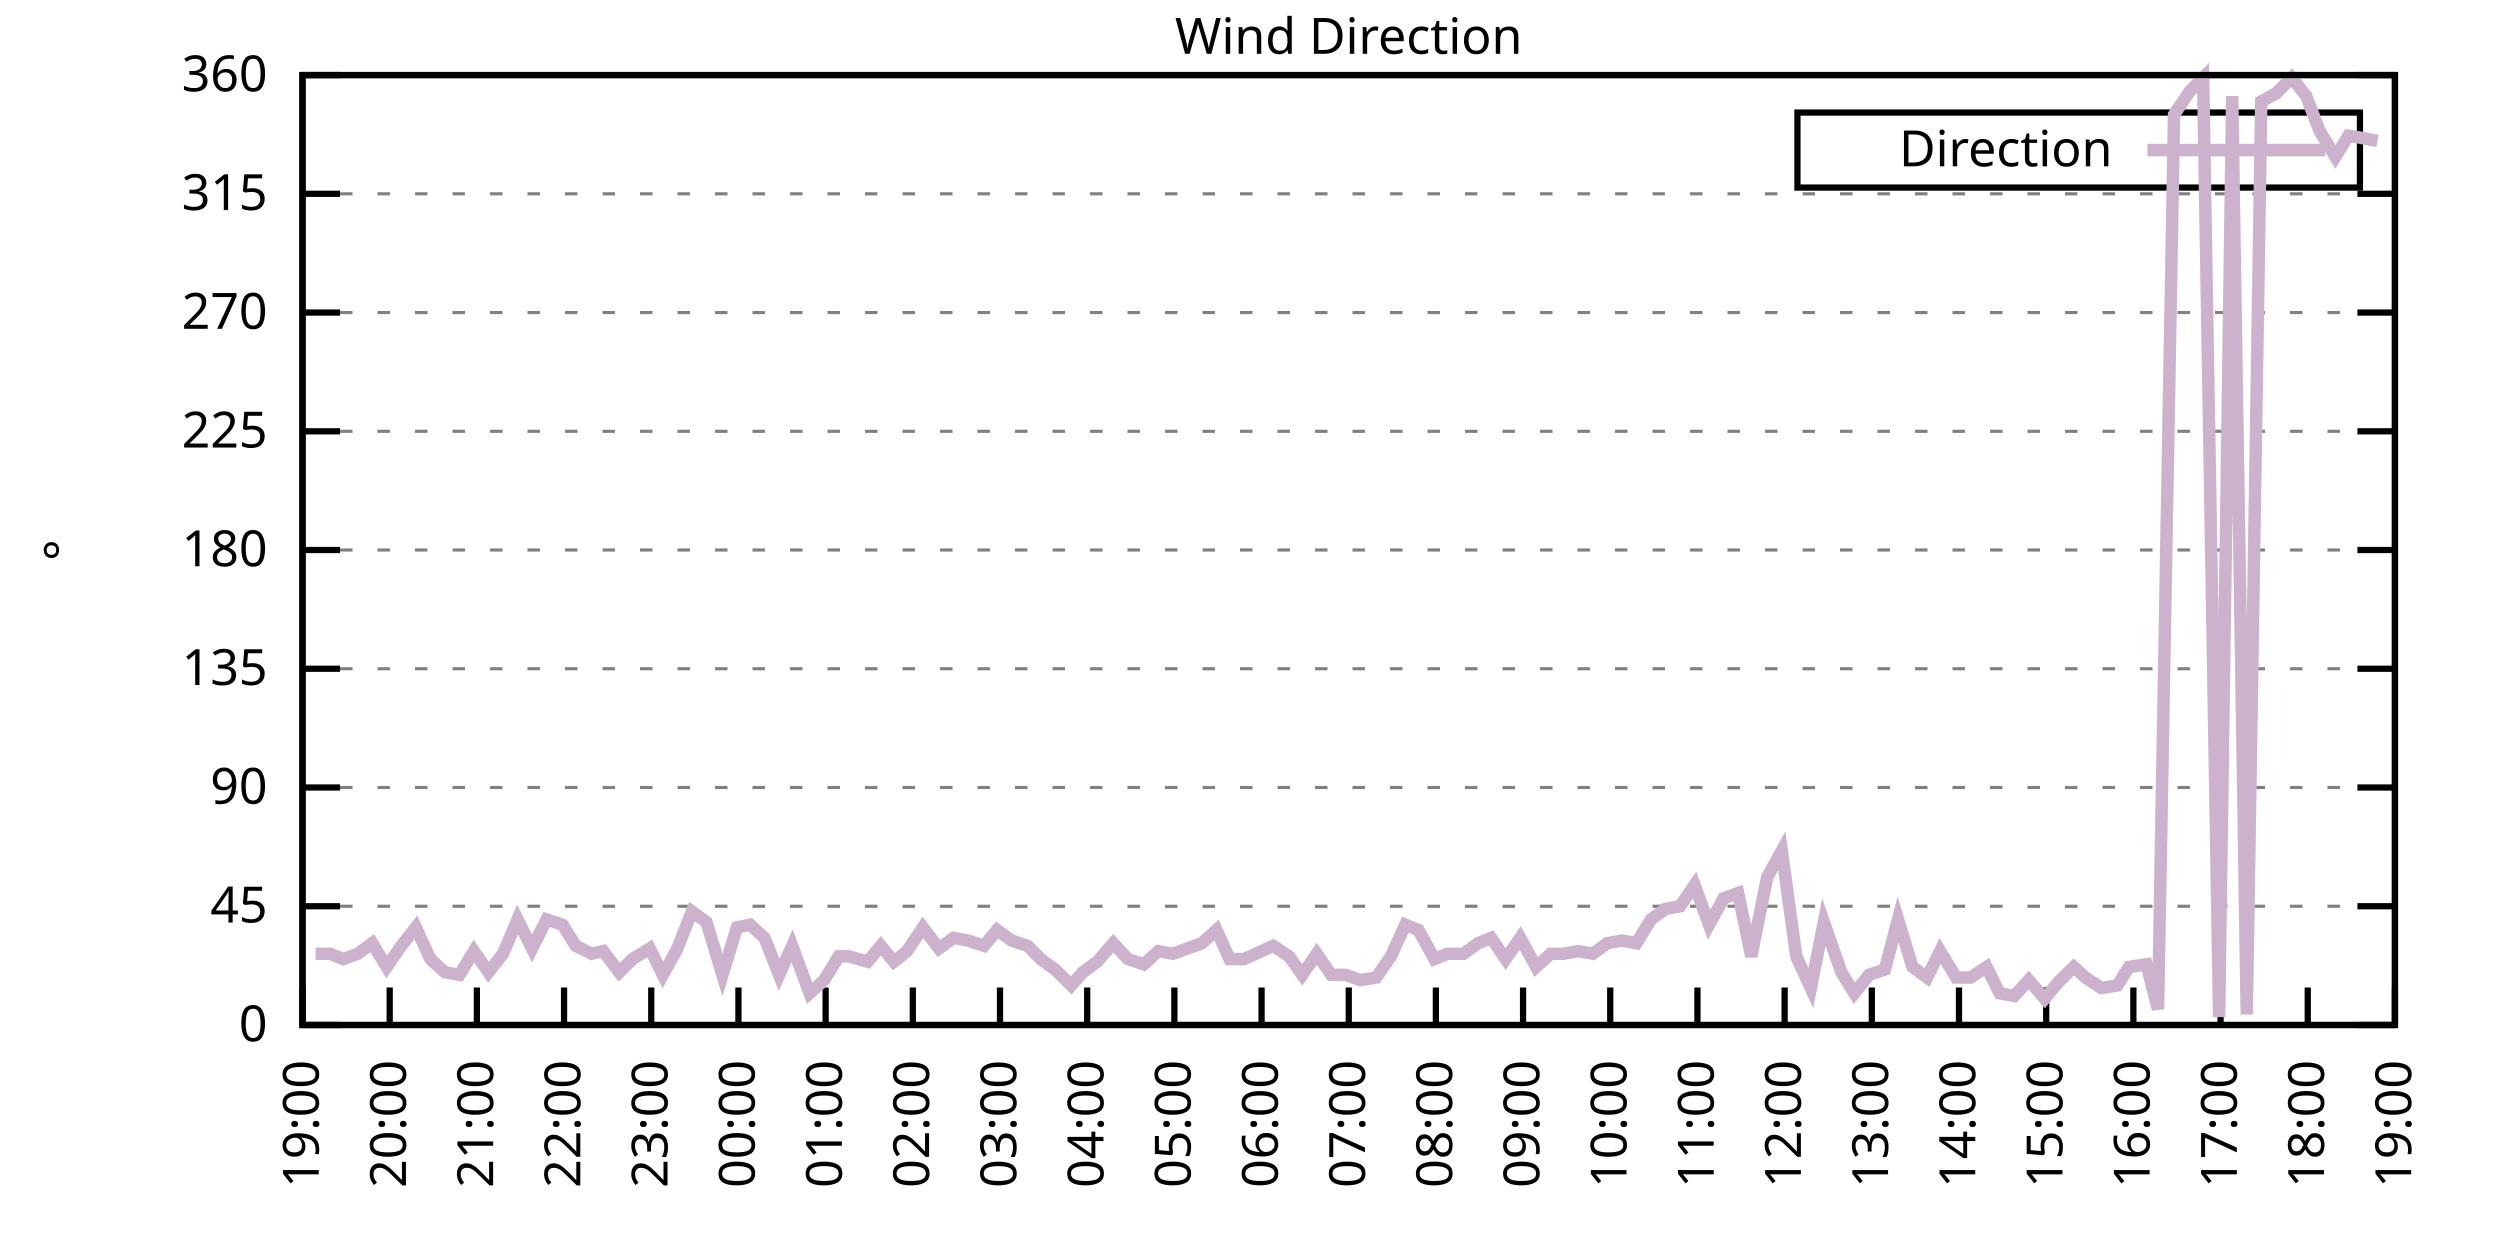
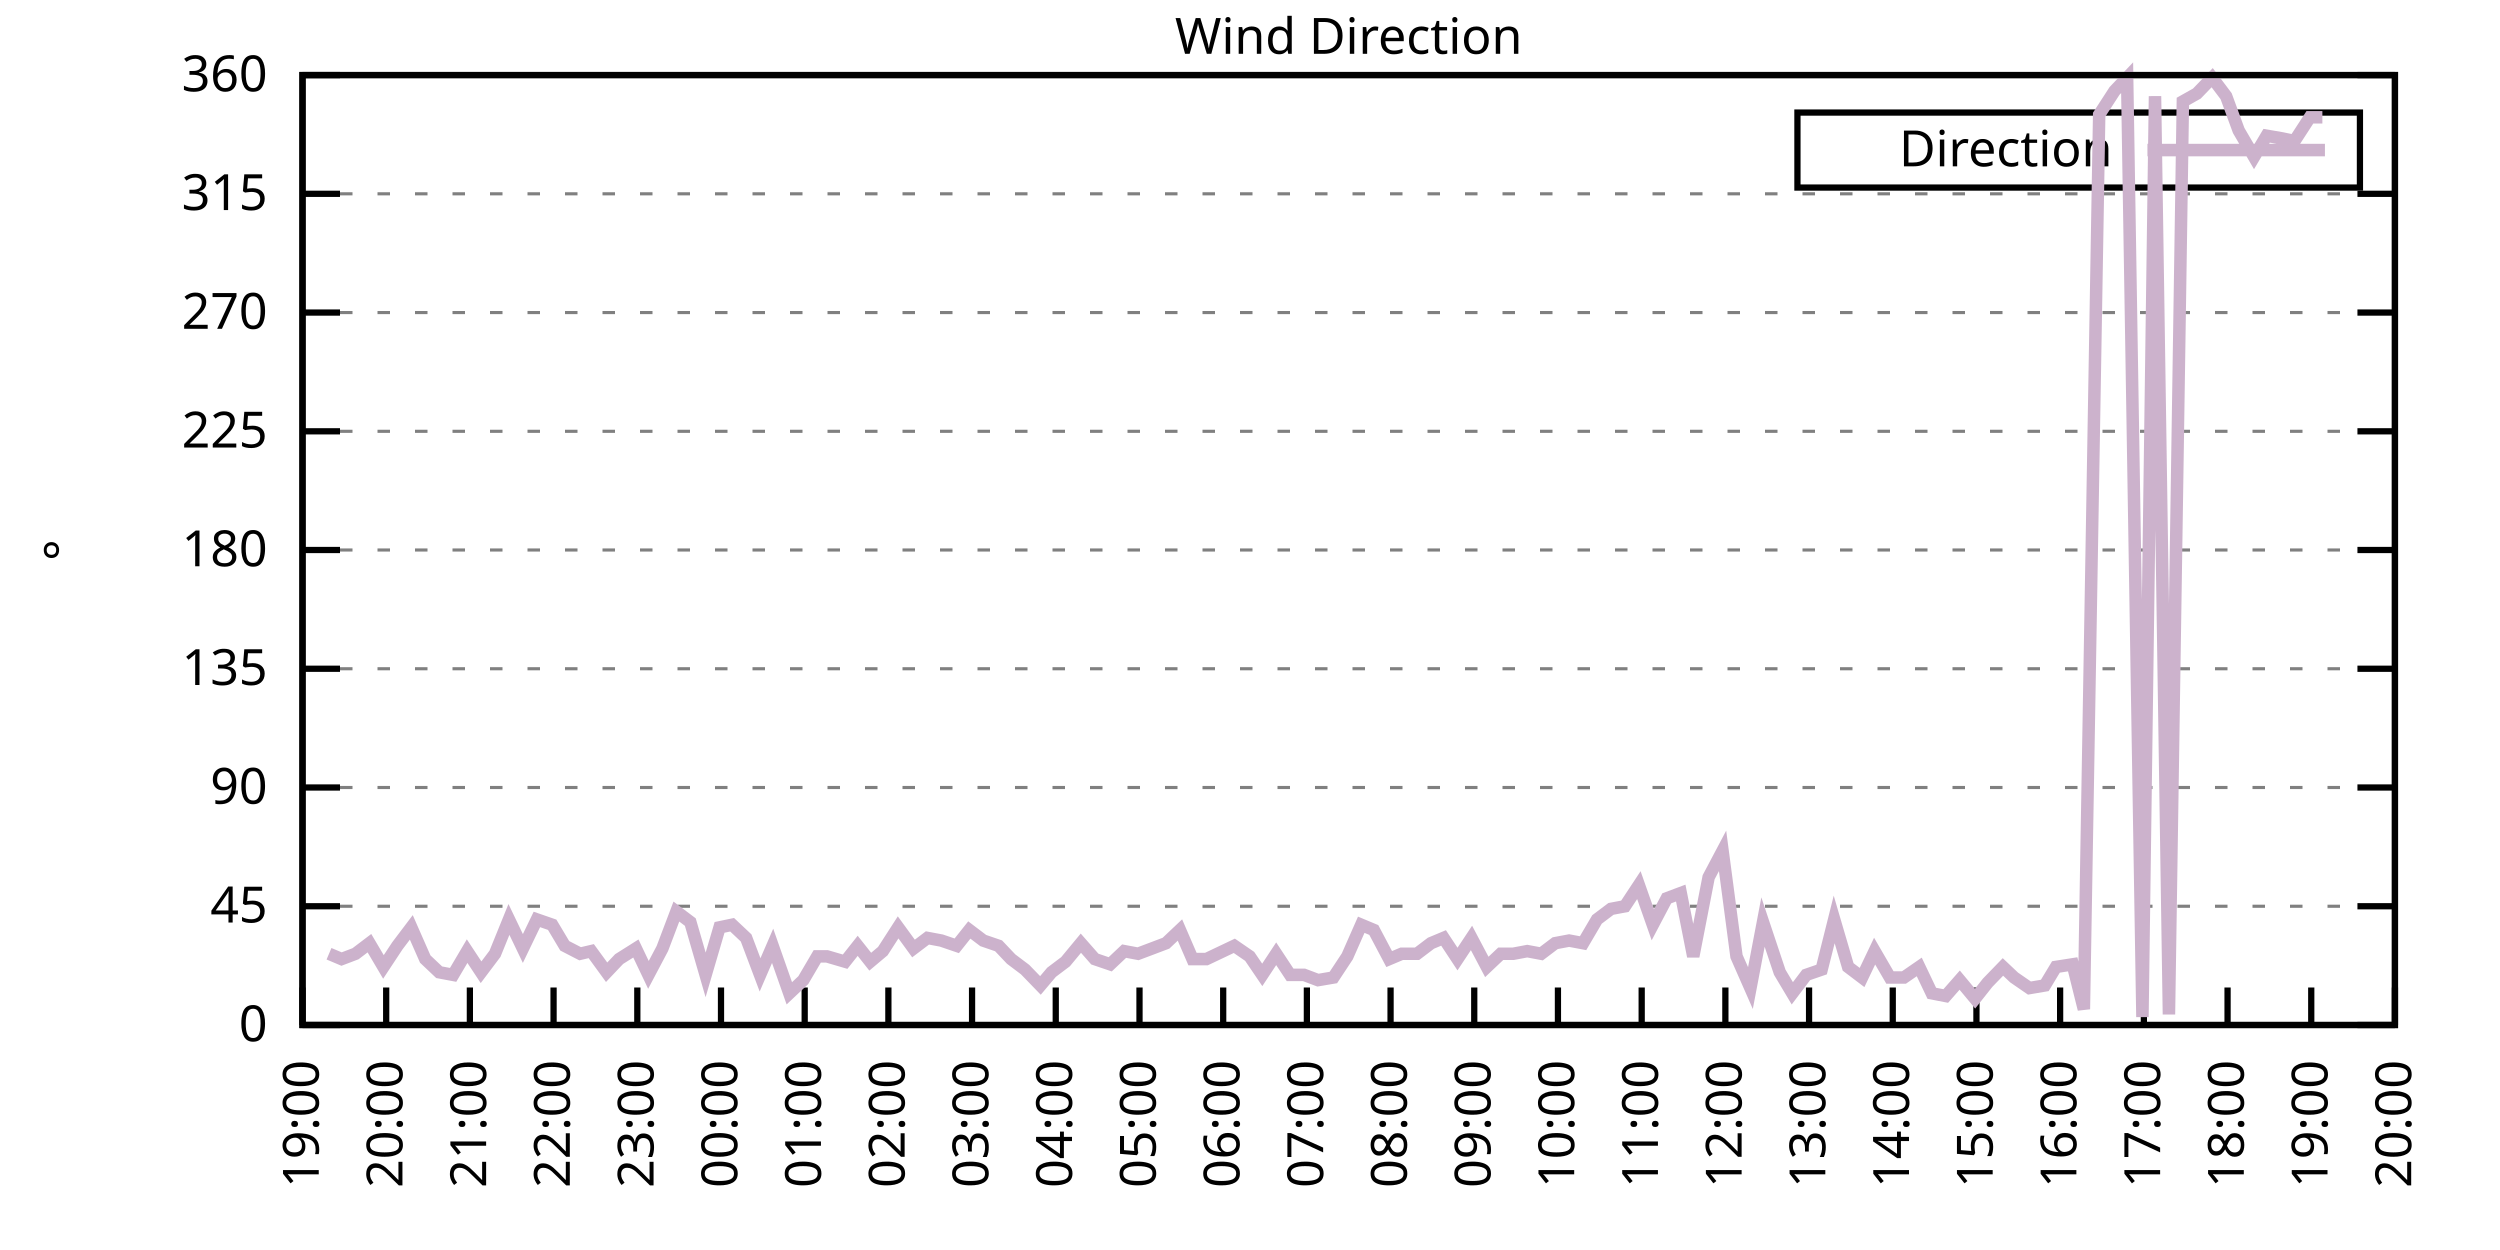
<svg xmlns="http://www.w3.org/2000/svg" xmlns:xlink="http://www.w3.org/1999/xlink" width="400" height="200" viewBox="0 0 400 200">
  <g id="gnuplot_canvas">
    <rect x="0" y="0" width="400" height="200" fill="none" />
    <defs>
      <circle id="gpDot" r="0.5" stroke-width="0.5" stroke="currentColor" />
      <path id="gpPt0" stroke-width="0.333" stroke="currentColor" d="M-1,0 h2 M0,-1 v2" />
      <path id="gpPt1" stroke-width="0.333" stroke="currentColor" d="M-1,-1 L1,1 M1,-1 L-1,1" />
      <path id="gpPt2" stroke-width="0.333" stroke="currentColor" d="M-1,0 L1,0 M0,-1 L0,1 M-1,-1 L1,1 M-1,1 L1,-1" />
      <rect id="gpPt3" stroke-width="0.333" stroke="currentColor" x="-1" y="-1" width="2" height="2" />
      <rect id="gpPt4" stroke-width="0.333" stroke="currentColor" fill="currentColor" x="-1" y="-1" width="2" height="2" />
      <circle id="gpPt5" stroke-width="0.333" stroke="currentColor" cx="0" cy="0" r="1" />
      <use xlink:href="#gpPt5" id="gpPt6" fill="currentColor" stroke="none" />
      <path id="gpPt7" stroke-width="0.333" stroke="currentColor" d="M0,-1.33 L-1.33,0.67 L1.33,0.67 z" />
      <use xlink:href="#gpPt7" id="gpPt8" fill="currentColor" stroke="none" />
      <use xlink:href="#gpPt7" id="gpPt9" stroke="currentColor" transform="rotate(180)" />
      <use xlink:href="#gpPt9" id="gpPt10" fill="currentColor" stroke="none" />
      <use xlink:href="#gpPt3" id="gpPt11" stroke="currentColor" transform="rotate(45)" />
      <use xlink:href="#gpPt11" id="gpPt12" fill="currentColor" stroke="none" />
      <path id="gpPt13" stroke-width="0.333" stroke="currentColor" d="M0,1.330 L1.265,0.411 L0.782,-1.067 L-0.782,-1.076 L-1.265,0.411 z" />
      <use xlink:href="#gpPt13" id="gpPt14" fill="currentColor" stroke="none" />
      <filter id="textbox" filterUnits="objectBoundingBox" x="0" y="0" height="1" width="1">
        <feFlood flood-color="white" flood-opacity="1" result="bgnd" />
        <feComposite in="SourceGraphic" in2="bgnd" operator="atop" />
      </filter>
      <filter id="greybox" filterUnits="objectBoundingBox" x="0" y="0" height="1" width="1">
        <feFlood flood-color="lightgrey" flood-opacity="1" result="grey" />
        <feComposite in="SourceGraphic" in2="grey" operator="atop" />
      </filter>
    </defs>
    <g fill="none" color="white" stroke="currentColor" stroke-width="1.00" stroke-linecap="butt" stroke-linejoin="miter">
</g>
    <g fill="none" color="black" stroke="currentColor" stroke-width="1.00" stroke-linecap="butt" stroke-linejoin="miter">
      <g stroke="none" shape-rendering="crispEdges">
        <polygon fill="rgb(255, 255, 255)" points="48.40,164.00 383.18,164.00 383.18,12.02 48.40,12.02 " />
      </g>
    </g>
    <g fill="none" color="black" stroke="currentColor" stroke-width="1.00" stroke-linecap="butt" stroke-linejoin="miter">
</g>
    <g fill="none" color="black" stroke="black" stroke-width="0.50" stroke-linecap="butt" stroke-linejoin="miter">
</g>
    <g fill="none" color="gray" stroke="currentColor" stroke-width="0.50" stroke-linecap="butt" stroke-linejoin="miter">
      <path stroke="gray" stroke-dasharray="2,4" class="gridline" d="M48.40,164.00 L383.19,164.00  " />
    </g>
    <g fill="none" color="gray" stroke="gray" stroke-width="1.00" stroke-linecap="butt" stroke-linejoin="miter">
</g>
    <g fill="none" color="black" stroke="currentColor" stroke-width="1.00" stroke-linecap="butt" stroke-linejoin="miter">
      <path stroke="black" d="M48.40,164.00 L54.40,164.00 M383.19,164.00 L377.19,164.00  " />
      <g transform="translate(42.80,166.60)" stroke="none" fill="black" font-family="Sans" font-size="8.00" text-anchor="end">
        <text>
          <tspan font-family="Sans"> 0</tspan>
        </text>
      </g>
    </g>
    <g fill="none" color="black" stroke="currentColor" stroke-width="1.00" stroke-linecap="butt" stroke-linejoin="miter">
</g>
    <g fill="none" color="black" stroke="black" stroke-width="0.50" stroke-linecap="butt" stroke-linejoin="miter">
</g>
    <g fill="none" color="gray" stroke="currentColor" stroke-width="0.50" stroke-linecap="butt" stroke-linejoin="miter">
      <path stroke="gray" stroke-dasharray="2,4" class="gridline" d="M48.40,145.00 L383.19,145.00  " />
    </g>
    <g fill="none" color="gray" stroke="gray" stroke-width="1.00" stroke-linecap="butt" stroke-linejoin="miter">
</g>
    <g fill="none" color="black" stroke="currentColor" stroke-width="1.00" stroke-linecap="butt" stroke-linejoin="miter">
      <path stroke="black" d="M48.40,145.00 L54.40,145.00 M383.19,145.00 L377.19,145.00  " />
      <g transform="translate(42.80,147.60)" stroke="none" fill="black" font-family="Sans" font-size="8.00" text-anchor="end">
        <text>
          <tspan font-family="Sans"> 45</tspan>
        </text>
      </g>
    </g>
    <g fill="none" color="black" stroke="currentColor" stroke-width="1.00" stroke-linecap="butt" stroke-linejoin="miter">
</g>
    <g fill="none" color="black" stroke="black" stroke-width="0.50" stroke-linecap="butt" stroke-linejoin="miter">
</g>
    <g fill="none" color="gray" stroke="currentColor" stroke-width="0.50" stroke-linecap="butt" stroke-linejoin="miter">
      <path stroke="gray" stroke-dasharray="2,4" class="gridline" d="M48.40,126.00 L383.19,126.00  " />
    </g>
    <g fill="none" color="gray" stroke="gray" stroke-width="1.00" stroke-linecap="butt" stroke-linejoin="miter">
</g>
    <g fill="none" color="black" stroke="currentColor" stroke-width="1.00" stroke-linecap="butt" stroke-linejoin="miter">
      <path stroke="black" d="M48.40,126.00 L54.40,126.00 M383.19,126.00 L377.19,126.00  " />
      <g transform="translate(42.80,128.60)" stroke="none" fill="black" font-family="Sans" font-size="8.00" text-anchor="end">
        <text>
          <tspan font-family="Sans"> 90</tspan>
        </text>
      </g>
    </g>
    <g fill="none" color="black" stroke="currentColor" stroke-width="1.00" stroke-linecap="butt" stroke-linejoin="miter">
</g>
    <g fill="none" color="black" stroke="black" stroke-width="0.50" stroke-linecap="butt" stroke-linejoin="miter">
</g>
    <g fill="none" color="gray" stroke="currentColor" stroke-width="0.50" stroke-linecap="butt" stroke-linejoin="miter">
      <path stroke="gray" stroke-dasharray="2,4" class="gridline" d="M48.40,107.00 L383.19,107.00  " />
    </g>
    <g fill="none" color="gray" stroke="gray" stroke-width="1.00" stroke-linecap="butt" stroke-linejoin="miter">
</g>
    <g fill="none" color="black" stroke="currentColor" stroke-width="1.00" stroke-linecap="butt" stroke-linejoin="miter">
      <path stroke="black" d="M48.40,107.00 L54.40,107.00 M383.19,107.00 L377.19,107.00  " />
      <g transform="translate(42.80,109.60)" stroke="none" fill="black" font-family="Sans" font-size="8.00" text-anchor="end">
        <text>
          <tspan font-family="Sans"> 135</tspan>
        </text>
      </g>
    </g>
    <g fill="none" color="black" stroke="currentColor" stroke-width="1.00" stroke-linecap="butt" stroke-linejoin="miter">
</g>
    <g fill="none" color="black" stroke="black" stroke-width="0.50" stroke-linecap="butt" stroke-linejoin="miter">
</g>
    <g fill="none" color="gray" stroke="currentColor" stroke-width="0.50" stroke-linecap="butt" stroke-linejoin="miter">
      <path stroke="gray" stroke-dasharray="2,4" class="gridline" d="M48.40,88.00 L383.19,88.00  " />
    </g>
    <g fill="none" color="gray" stroke="gray" stroke-width="1.00" stroke-linecap="butt" stroke-linejoin="miter">
</g>
    <g fill="none" color="black" stroke="currentColor" stroke-width="1.00" stroke-linecap="butt" stroke-linejoin="miter">
      <path stroke="black" d="M48.40,88.00 L54.40,88.00 M383.19,88.00 L377.19,88.00  " />
      <g transform="translate(42.80,90.60)" stroke="none" fill="black" font-family="Sans" font-size="8.00" text-anchor="end">
        <text>
          <tspan font-family="Sans"> 180</tspan>
        </text>
      </g>
    </g>
    <g fill="none" color="black" stroke="currentColor" stroke-width="1.00" stroke-linecap="butt" stroke-linejoin="miter">
</g>
    <g fill="none" color="black" stroke="black" stroke-width="0.50" stroke-linecap="butt" stroke-linejoin="miter">
</g>
    <g fill="none" color="gray" stroke="currentColor" stroke-width="0.50" stroke-linecap="butt" stroke-linejoin="miter">
      <path stroke="gray" stroke-dasharray="2,4" class="gridline" d="M48.40,69.01 L383.19,69.01  " />
    </g>
    <g fill="none" color="gray" stroke="gray" stroke-width="1.00" stroke-linecap="butt" stroke-linejoin="miter">
</g>
    <g fill="none" color="black" stroke="currentColor" stroke-width="1.00" stroke-linecap="butt" stroke-linejoin="miter">
      <path stroke="black" d="M48.40,69.01 L54.40,69.01 M383.19,69.01 L377.19,69.01  " />
      <g transform="translate(42.80,71.61)" stroke="none" fill="black" font-family="Sans" font-size="8.00" text-anchor="end">
        <text>
          <tspan font-family="Sans"> 225</tspan>
        </text>
      </g>
    </g>
    <g fill="none" color="black" stroke="currentColor" stroke-width="1.00" stroke-linecap="butt" stroke-linejoin="miter">
</g>
    <g fill="none" color="black" stroke="black" stroke-width="0.50" stroke-linecap="butt" stroke-linejoin="miter">
</g>
    <g fill="none" color="gray" stroke="currentColor" stroke-width="0.50" stroke-linecap="butt" stroke-linejoin="miter">
      <path stroke="gray" stroke-dasharray="2,4" class="gridline" d="M48.40,50.01 L383.19,50.01  " />
    </g>
    <g fill="none" color="gray" stroke="gray" stroke-width="1.00" stroke-linecap="butt" stroke-linejoin="miter">
</g>
    <g fill="none" color="black" stroke="currentColor" stroke-width="1.00" stroke-linecap="butt" stroke-linejoin="miter">
      <path stroke="black" d="M48.40,50.01 L54.40,50.01 M383.19,50.01 L377.19,50.01  " />
      <g transform="translate(42.80,52.61)" stroke="none" fill="black" font-family="Sans" font-size="8.00" text-anchor="end">
        <text>
          <tspan font-family="Sans"> 270</tspan>
        </text>
      </g>
    </g>
    <g fill="none" color="black" stroke="currentColor" stroke-width="1.00" stroke-linecap="butt" stroke-linejoin="miter">
</g>
    <g fill="none" color="black" stroke="black" stroke-width="0.50" stroke-linecap="butt" stroke-linejoin="miter">
</g>
    <g fill="none" color="gray" stroke="currentColor" stroke-width="0.50" stroke-linecap="butt" stroke-linejoin="miter">
      <path stroke="gray" stroke-dasharray="2,4" class="gridline" d="M48.40,31.01 L383.19,31.01  " />
    </g>
    <g fill="none" color="gray" stroke="gray" stroke-width="1.00" stroke-linecap="butt" stroke-linejoin="miter">
</g>
    <g fill="none" color="black" stroke="currentColor" stroke-width="1.00" stroke-linecap="butt" stroke-linejoin="miter">
      <path stroke="black" d="M48.40,31.01 L54.40,31.01 M383.19,31.01 L377.19,31.01  " />
      <g transform="translate(42.80,33.61)" stroke="none" fill="black" font-family="Sans" font-size="8.00" text-anchor="end">
        <text>
          <tspan font-family="Sans"> 315</tspan>
        </text>
      </g>
    </g>
    <g fill="none" color="black" stroke="currentColor" stroke-width="1.00" stroke-linecap="butt" stroke-linejoin="miter">
</g>
    <g fill="none" color="black" stroke="black" stroke-width="0.50" stroke-linecap="butt" stroke-linejoin="miter">
</g>
    <g fill="none" color="gray" stroke="currentColor" stroke-width="0.50" stroke-linecap="butt" stroke-linejoin="miter">
      <path stroke="gray" stroke-dasharray="2,4" class="gridline" d="M48.40,12.01 L383.19,12.01  " />
    </g>
    <g fill="none" color="gray" stroke="gray" stroke-width="1.00" stroke-linecap="butt" stroke-linejoin="miter">
</g>
    <g fill="none" color="black" stroke="currentColor" stroke-width="1.00" stroke-linecap="butt" stroke-linejoin="miter">
      <path stroke="black" d="M48.40,12.01 L54.40,12.01 M383.19,12.01 L377.19,12.01  " />
      <g transform="translate(42.80,14.61)" stroke="none" fill="black" font-family="Sans" font-size="8.00" text-anchor="end">
        <text>
          <tspan font-family="Sans"> 360</tspan>
        </text>
      </g>
    </g>
    <g fill="none" color="black" stroke="currentColor" stroke-width="1.00" stroke-linecap="butt" stroke-linejoin="miter">
      <path stroke="black" d="M48.40,164.00 L48.40,158.00  " />
      <g transform="translate(51.00,169.60) rotate(270.00)" stroke="none" fill="black" font-family="Sans" font-size="8.00" text-anchor="end">
        <text>
          <tspan font-family="Sans">19:00</tspan>
        </text>
      </g>
    </g>
    <g fill="none" color="black" stroke="currentColor" stroke-width="1.00" stroke-linecap="butt" stroke-linejoin="miter">
-       <path stroke="black" d="M62.35,164.00 L62.35,158.00  " />
-       <g transform="translate(64.95,169.60) rotate(270.00)" stroke="none" fill="black" font-family="Sans" font-size="8.00" text-anchor="end">
+       <path stroke="black" d="M61.79,164.00 L61.79,158.00  " />
+       <g transform="translate(64.39,169.60) rotate(270.00)" stroke="none" fill="black" font-family="Sans" font-size="8.00" text-anchor="end">
        <text>
          <tspan font-family="Sans">20:00</tspan>
        </text>
      </g>
    </g>
    <g fill="none" color="black" stroke="currentColor" stroke-width="1.00" stroke-linecap="butt" stroke-linejoin="miter">
-       <path stroke="black" d="M76.30,164.00 L76.30,158.00  " />
-       <g transform="translate(78.90,169.60) rotate(270.00)" stroke="none" fill="black" font-family="Sans" font-size="8.00" text-anchor="end">
+       <path stroke="black" d="M75.18,164.00 L75.18,158.00  " />
+       <g transform="translate(77.78,169.60) rotate(270.00)" stroke="none" fill="black" font-family="Sans" font-size="8.00" text-anchor="end">
        <text>
          <tspan font-family="Sans">21:00</tspan>
        </text>
      </g>
    </g>
    <g fill="none" color="black" stroke="currentColor" stroke-width="1.00" stroke-linecap="butt" stroke-linejoin="miter">
-       <path stroke="black" d="M90.25,164.00 L90.25,158.00  " />
-       <g transform="translate(92.85,169.60) rotate(270.00)" stroke="none" fill="black" font-family="Sans" font-size="8.00" text-anchor="end">
+       <path stroke="black" d="M88.57,164.00 L88.57,158.00  " />
+       <g transform="translate(91.17,169.60) rotate(270.00)" stroke="none" fill="black" font-family="Sans" font-size="8.00" text-anchor="end">
        <text>
          <tspan font-family="Sans">22:00</tspan>
        </text>
      </g>
    </g>
    <g fill="none" color="black" stroke="currentColor" stroke-width="1.00" stroke-linecap="butt" stroke-linejoin="miter">
-       <path stroke="black" d="M104.20,164.00 L104.20,158.00  " />
-       <g transform="translate(106.80,169.60) rotate(270.00)" stroke="none" fill="black" font-family="Sans" font-size="8.00" text-anchor="end">
+       <path stroke="black" d="M101.97,164.00 L101.97,158.00  " />
+       <g transform="translate(104.57,169.60) rotate(270.00)" stroke="none" fill="black" font-family="Sans" font-size="8.00" text-anchor="end">
        <text>
          <tspan font-family="Sans">23:00</tspan>
        </text>
      </g>
    </g>
    <g fill="none" color="black" stroke="currentColor" stroke-width="1.00" stroke-linecap="butt" stroke-linejoin="miter">
-       <path stroke="black" d="M118.15,164.00 L118.15,158.00  " />
-       <g transform="translate(120.75,169.60) rotate(270.00)" stroke="none" fill="black" font-family="Sans" font-size="8.00" text-anchor="end">
+       <path stroke="black" d="M115.36,164.00 L115.36,158.00  " />
+       <g transform="translate(117.96,169.60) rotate(270.00)" stroke="none" fill="black" font-family="Sans" font-size="8.00" text-anchor="end">
        <text>
          <tspan font-family="Sans">00:00</tspan>
        </text>
      </g>
    </g>
    <g fill="none" color="black" stroke="currentColor" stroke-width="1.00" stroke-linecap="butt" stroke-linejoin="miter">
-       <path stroke="black" d="M132.10,164.00 L132.10,158.00  " />
-       <g transform="translate(134.70,169.60) rotate(270.00)" stroke="none" fill="black" font-family="Sans" font-size="8.00" text-anchor="end">
+       <path stroke="black" d="M128.75,164.00 L128.75,158.00  " />
+       <g transform="translate(131.35,169.60) rotate(270.00)" stroke="none" fill="black" font-family="Sans" font-size="8.00" text-anchor="end">
        <text>
          <tspan font-family="Sans">01:00</tspan>
        </text>
      </g>
    </g>
    <g fill="none" color="black" stroke="currentColor" stroke-width="1.00" stroke-linecap="butt" stroke-linejoin="miter">
-       <path stroke="black" d="M146.05,164.00 L146.05,158.00  " />
-       <g transform="translate(148.65,169.60) rotate(270.00)" stroke="none" fill="black" font-family="Sans" font-size="8.00" text-anchor="end">
+       <path stroke="black" d="M142.14,164.00 L142.14,158.00  " />
+       <g transform="translate(144.74,169.60) rotate(270.00)" stroke="none" fill="black" font-family="Sans" font-size="8.00" text-anchor="end">
        <text>
          <tspan font-family="Sans">02:00</tspan>
        </text>
      </g>
    </g>
    <g fill="none" color="black" stroke="currentColor" stroke-width="1.00" stroke-linecap="butt" stroke-linejoin="miter">
-       <path stroke="black" d="M160.00,164.00 L160.00,158.00  " />
-       <g transform="translate(162.60,169.60) rotate(270.00)" stroke="none" fill="black" font-family="Sans" font-size="8.00" text-anchor="end">
+       <path stroke="black" d="M155.53,164.00 L155.53,158.00  " />
+       <g transform="translate(158.13,169.60) rotate(270.00)" stroke="none" fill="black" font-family="Sans" font-size="8.00" text-anchor="end">
        <text>
          <tspan font-family="Sans">03:00</tspan>
        </text>
      </g>
    </g>
    <g fill="none" color="black" stroke="currentColor" stroke-width="1.00" stroke-linecap="butt" stroke-linejoin="miter">
-       <path stroke="black" d="M173.95,164.00 L173.95,158.00  " />
-       <g transform="translate(176.55,169.60) rotate(270.00)" stroke="none" fill="black" font-family="Sans" font-size="8.00" text-anchor="end">
+       <path stroke="black" d="M168.92,164.00 L168.92,158.00  " />
+       <g transform="translate(171.52,169.60) rotate(270.00)" stroke="none" fill="black" font-family="Sans" font-size="8.00" text-anchor="end">
        <text>
          <tspan font-family="Sans">04:00</tspan>
        </text>
      </g>
    </g>
    <g fill="none" color="black" stroke="currentColor" stroke-width="1.00" stroke-linecap="butt" stroke-linejoin="miter">
-       <path stroke="black" d="M187.90,164.00 L187.90,158.00  " />
-       <g transform="translate(190.50,169.60) rotate(270.00)" stroke="none" fill="black" font-family="Sans" font-size="8.00" text-anchor="end">
+       <path stroke="black" d="M182.32,164.00 L182.32,158.00  " />
+       <g transform="translate(184.92,169.60) rotate(270.00)" stroke="none" fill="black" font-family="Sans" font-size="8.00" text-anchor="end">
        <text>
          <tspan font-family="Sans">05:00</tspan>
        </text>
      </g>
    </g>
    <g fill="none" color="black" stroke="currentColor" stroke-width="1.00" stroke-linecap="butt" stroke-linejoin="miter">
-       <path stroke="black" d="M201.85,164.00 L201.85,158.00  " />
-       <g transform="translate(204.45,169.60) rotate(270.00)" stroke="none" fill="black" font-family="Sans" font-size="8.00" text-anchor="end">
+       <path stroke="black" d="M195.71,164.00 L195.71,158.00  " />
+       <g transform="translate(198.31,169.60) rotate(270.00)" stroke="none" fill="black" font-family="Sans" font-size="8.00" text-anchor="end">
        <text>
          <tspan font-family="Sans">06:00</tspan>
        </text>
      </g>
    </g>
    <g fill="none" color="black" stroke="currentColor" stroke-width="1.00" stroke-linecap="butt" stroke-linejoin="miter">
-       <path stroke="black" d="M215.80,164.00 L215.80,158.00  " />
-       <g transform="translate(218.40,169.60) rotate(270.00)" stroke="none" fill="black" font-family="Sans" font-size="8.00" text-anchor="end">
+       <path stroke="black" d="M209.10,164.00 L209.10,158.00  " />
+       <g transform="translate(211.70,169.60) rotate(270.00)" stroke="none" fill="black" font-family="Sans" font-size="8.00" text-anchor="end">
        <text>
          <tspan font-family="Sans">07:00</tspan>
        </text>
      </g>
    </g>
    <g fill="none" color="black" stroke="currentColor" stroke-width="1.00" stroke-linecap="butt" stroke-linejoin="miter">
-       <path stroke="black" d="M229.74,164.00 L229.74,158.00  " />
-       <g transform="translate(232.34,169.60) rotate(270.00)" stroke="none" fill="black" font-family="Sans" font-size="8.00" text-anchor="end">
+       <path stroke="black" d="M222.49,164.00 L222.49,158.00  " />
+       <g transform="translate(225.09,169.60) rotate(270.00)" stroke="none" fill="black" font-family="Sans" font-size="8.00" text-anchor="end">
        <text>
          <tspan font-family="Sans">08:00</tspan>
        </text>
      </g>
    </g>
    <g fill="none" color="black" stroke="currentColor" stroke-width="1.00" stroke-linecap="butt" stroke-linejoin="miter">
-       <path stroke="black" d="M243.69,164.00 L243.69,158.00  " />
-       <g transform="translate(246.29,169.60) rotate(270.00)" stroke="none" fill="black" font-family="Sans" font-size="8.00" text-anchor="end">
+       <path stroke="black" d="M235.88,164.00 L235.88,158.00  " />
+       <g transform="translate(238.48,169.60) rotate(270.00)" stroke="none" fill="black" font-family="Sans" font-size="8.00" text-anchor="end">
        <text>
          <tspan font-family="Sans">09:00</tspan>
        </text>
      </g>
    </g>
    <g fill="none" color="black" stroke="currentColor" stroke-width="1.00" stroke-linecap="butt" stroke-linejoin="miter">
-       <path stroke="black" d="M257.64,164.00 L257.64,158.00  " />
-       <g transform="translate(260.24,169.60) rotate(270.00)" stroke="none" fill="black" font-family="Sans" font-size="8.00" text-anchor="end">
+       <path stroke="black" d="M249.27,164.00 L249.27,158.00  " />
+       <g transform="translate(251.87,169.60) rotate(270.00)" stroke="none" fill="black" font-family="Sans" font-size="8.00" text-anchor="end">
        <text>
          <tspan font-family="Sans">10:00</tspan>
        </text>
      </g>
    </g>
    <g fill="none" color="black" stroke="currentColor" stroke-width="1.00" stroke-linecap="butt" stroke-linejoin="miter">
-       <path stroke="black" d="M271.59,164.00 L271.59,158.00  " />
-       <g transform="translate(274.19,169.60) rotate(270.00)" stroke="none" fill="black" font-family="Sans" font-size="8.00" text-anchor="end">
+       <path stroke="black" d="M262.67,164.00 L262.67,158.00  " />
+       <g transform="translate(265.27,169.60) rotate(270.00)" stroke="none" fill="black" font-family="Sans" font-size="8.00" text-anchor="end">
        <text>
          <tspan font-family="Sans">11:00</tspan>
        </text>
      </g>
    </g>
    <g fill="none" color="black" stroke="currentColor" stroke-width="1.00" stroke-linecap="butt" stroke-linejoin="miter">
-       <path stroke="black" d="M285.54,164.00 L285.54,158.00  " />
-       <g transform="translate(288.14,169.60) rotate(270.00)" stroke="none" fill="black" font-family="Sans" font-size="8.00" text-anchor="end">
+       <path stroke="black" d="M276.06,164.00 L276.06,158.00  " />
+       <g transform="translate(278.66,169.60) rotate(270.00)" stroke="none" fill="black" font-family="Sans" font-size="8.00" text-anchor="end">
        <text>
          <tspan font-family="Sans">12:00</tspan>
        </text>
      </g>
    </g>
    <g fill="none" color="black" stroke="currentColor" stroke-width="1.00" stroke-linecap="butt" stroke-linejoin="miter">
-       <path stroke="black" d="M299.49,164.00 L299.49,158.00  " />
-       <g transform="translate(302.09,169.60) rotate(270.00)" stroke="none" fill="black" font-family="Sans" font-size="8.00" text-anchor="end">
+       <path stroke="black" d="M289.45,164.00 L289.45,158.00  " />
+       <g transform="translate(292.05,169.60) rotate(270.00)" stroke="none" fill="black" font-family="Sans" font-size="8.00" text-anchor="end">
        <text>
          <tspan font-family="Sans">13:00</tspan>
        </text>
      </g>
    </g>
    <g fill="none" color="black" stroke="currentColor" stroke-width="1.00" stroke-linecap="butt" stroke-linejoin="miter">
-       <path stroke="black" d="M313.44,164.00 L313.44,158.00  " />
-       <g transform="translate(316.04,169.60) rotate(270.00)" stroke="none" fill="black" font-family="Sans" font-size="8.00" text-anchor="end">
+       <path stroke="black" d="M302.84,164.00 L302.84,158.00  " />
+       <g transform="translate(305.44,169.60) rotate(270.00)" stroke="none" fill="black" font-family="Sans" font-size="8.00" text-anchor="end">
        <text>
          <tspan font-family="Sans">14:00</tspan>
        </text>
      </g>
    </g>
    <g fill="none" color="black" stroke="currentColor" stroke-width="1.00" stroke-linecap="butt" stroke-linejoin="miter">
-       <path stroke="black" d="M327.39,164.00 L327.39,158.00  " />
-       <g transform="translate(329.99,169.60) rotate(270.00)" stroke="none" fill="black" font-family="Sans" font-size="8.00" text-anchor="end">
+       <path stroke="black" d="M316.23,164.00 L316.23,158.00  " />
+       <g transform="translate(318.83,169.60) rotate(270.00)" stroke="none" fill="black" font-family="Sans" font-size="8.00" text-anchor="end">
        <text>
          <tspan font-family="Sans">15:00</tspan>
        </text>
      </g>
    </g>
    <g fill="none" color="black" stroke="currentColor" stroke-width="1.00" stroke-linecap="butt" stroke-linejoin="miter">
-       <path stroke="black" d="M341.34,164.00 L341.34,158.00  " />
-       <g transform="translate(343.94,169.60) rotate(270.00)" stroke="none" fill="black" font-family="Sans" font-size="8.00" text-anchor="end">
+       <path stroke="black" d="M329.62,164.00 L329.62,158.00  " />
+       <g transform="translate(332.22,169.60) rotate(270.00)" stroke="none" fill="black" font-family="Sans" font-size="8.00" text-anchor="end">
        <text>
          <tspan font-family="Sans">16:00</tspan>
        </text>
      </g>
    </g>
    <g fill="none" color="black" stroke="currentColor" stroke-width="1.00" stroke-linecap="butt" stroke-linejoin="miter">
-       <path stroke="black" d="M355.29,164.00 L355.29,158.00  " />
-       <g transform="translate(357.89,169.60) rotate(270.00)" stroke="none" fill="black" font-family="Sans" font-size="8.00" text-anchor="end">
+       <path stroke="black" d="M343.02,164.00 L343.02,158.00  " />
+       <g transform="translate(345.62,169.60) rotate(270.00)" stroke="none" fill="black" font-family="Sans" font-size="8.00" text-anchor="end">
        <text>
          <tspan font-family="Sans">17:00</tspan>
        </text>
      </g>
    </g>
    <g fill="none" color="black" stroke="currentColor" stroke-width="1.00" stroke-linecap="butt" stroke-linejoin="miter">
-       <path stroke="black" d="M369.24,164.00 L369.24,158.00  " />
-       <g transform="translate(371.84,169.60) rotate(270.00)" stroke="none" fill="black" font-family="Sans" font-size="8.00" text-anchor="end">
+       <path stroke="black" d="M356.41,164.00 L356.41,158.00  " />
+       <g transform="translate(359.01,169.60) rotate(270.00)" stroke="none" fill="black" font-family="Sans" font-size="8.00" text-anchor="end">
        <text>
          <tspan font-family="Sans">18:00</tspan>
+         </text>
+       </g>
+     </g>
+     <g fill="none" color="black" stroke="currentColor" stroke-width="1.00" stroke-linecap="butt" stroke-linejoin="miter">
+       <path stroke="black" d="M369.80,164.00 L369.80,158.00  " />
+       <g transform="translate(372.40,169.60) rotate(270.00)" stroke="none" fill="black" font-family="Sans" font-size="8.00" text-anchor="end">
+         <text>
+           <tspan font-family="Sans">19:00</tspan>
        </text>
      </g>
    </g>
    <g fill="none" color="black" stroke="currentColor" stroke-width="1.00" stroke-linecap="butt" stroke-linejoin="miter">
      <path stroke="black" d="M383.19,164.00 L383.19,158.00  " />
      <g transform="translate(385.79,169.60) rotate(270.00)" stroke="none" fill="black" font-family="Sans" font-size="8.00" text-anchor="end">
        <text>
-           <tspan font-family="Sans">19:00</tspan>
+           <tspan font-family="Sans">20:00</tspan>
        </text>
      </g>
    </g>
    <g fill="none" color="black" stroke="currentColor" stroke-width="1.00" stroke-linecap="butt" stroke-linejoin="miter">
</g>
    <g fill="none" color="black" stroke="currentColor" stroke-width="1.00" stroke-linecap="butt" stroke-linejoin="miter">
      <path stroke="black" d="M48.40,12.01 L48.40,164.00 L383.19,164.00 L383.19,12.01 L48.40,12.01 Z  " />
    </g>
    <g fill="none" color="black" stroke="currentColor" stroke-width="1.00" stroke-linecap="butt" stroke-linejoin="miter">
</g>
    <g fill="none" color="black" stroke="currentColor" stroke-width="1.00" stroke-linecap="butt" stroke-linejoin="miter">
      <path stroke="black" d="M287.59,30.01 L287.59,18.01 L377.59,18.01 L377.59,30.01 L287.59,30.01 Z  " />
    </g>
    <g id="Wind_direction_plot_1">
      <g fill="none" color="white" stroke="black" stroke-width="2.00" stroke-linecap="butt" stroke-linejoin="miter">
</g>
      <g fill="none" color="black" stroke="currentColor" stroke-width="2.00" stroke-linecap="butt" stroke-linejoin="miter">
        <g transform="translate(337.99,26.61)" stroke="none" fill="black" font-family="Sans" font-size="8.00" text-anchor="end">
          <text>
            <tspan font-family="Sans">Direction</tspan>
          </text>
        </g>
      </g>
      <g fill="none" color="black" stroke="currentColor" stroke-width="2.00" stroke-linecap="butt" stroke-linejoin="miter">
-         <path stroke="rgb(204, 178, 204)" d="M343.59,24.01 L371.99,24.01 M50.49,152.60 L52.82,152.60 L54.91,153.45 L57.23,152.60 L59.56,150.91 L61.88,154.71   L64.21,151.33 L66.53,148.38 L68.86,153.45 L71.18,155.56 L73.51,155.98 L75.83,152.18 L78.16,155.56 L80.48,152.60   L82.81,147.11 L85.13,151.76 L87.46,147.11 L90.02,147.96 L92.11,151.33 L94.67,152.60 L96.53,152.18 L99.08,155.56   L101.18,153.45 L103.97,151.76 L106.06,155.98 L108.38,151.76 L110.71,145.85 L113.03,147.53 L115.59,155.98 L117.92,148.38   L120.01,147.96 L122.33,150.07 L124.66,155.98 L126.75,151.33 L129.54,158.93 L131.87,156.82 L134.19,153.02 L135.82,153.02   L138.84,153.87 L140.93,151.33 L143.02,153.87 L145.12,152.18 L147.67,148.38 L150.23,151.76 L152.56,150.07 L154.88,150.49   L157.44,151.33 L159.53,148.80 L161.86,150.49 L164.41,151.33 L166.51,153.45 L168.83,155.13 L171.39,157.67 L173.25,155.56   L175.57,153.87 L178.13,150.91 L180.46,153.45 L183.01,154.29 L185.34,152.18 L187.66,152.60 L189.99,151.76 L192.31,150.91   L194.64,148.80 L196.73,153.45 L199.06,153.45 L203.71,151.33 L206.26,153.02 L208.36,155.98 L210.68,152.60 L213.01,155.98   L215.33,155.98 L217.65,156.82 L220.21,156.40 L222.54,153.02 L224.86,147.96 L226.95,148.80 L229.51,153.45 L231.60,152.60   L234.16,152.60 L236.49,150.91 L238.58,150.07 L240.90,153.45 L243.23,150.07 L245.79,154.71 L248.11,152.60 L250.20,152.60   L252.53,152.18 L254.85,152.60 L257.18,150.91 L259.50,150.49 L261.83,150.91 L264.15,147.11 L266.48,145.42 L268.80,145.00   L271.13,141.62 L273.45,147.96 L275.78,143.73 L278.10,142.89 L280.20,153.02 L282.75,140.36 L285.08,136.14 L287.40,153.02   L289.73,158.09 L291.82,147.53 L294.61,155.56 L296.70,158.93 L299.03,155.98 L301.58,155.13 L303.68,147.11 L306.00,154.71   L308.33,156.40 L310.42,152.18 L312.98,156.40 L315.30,156.40 L317.86,154.71 L319.95,158.93 L322.28,159.36 L324.60,156.82   L327.16,159.78 L329.25,157.24 L331.81,154.71 L333.67,156.40 L336.23,158.09 L338.78,157.67 L340.64,154.71 L343.43,154.29   L345.29,161.47 L347.85,18.34 L350.41,14.54 L352.50,12.43 L355.06,162.73 L357.15,15.39 L359.48,162.31 L361.80,16.23   L364.13,14.97 L366.68,12.43 L369.01,15.39 L371.10,20.88 L373.66,25.10 L375.75,21.72 L378.31,22.14 L380.40,22.56    " />
+         <path stroke="rgb(204, 178, 204)" d="M343.59,24.01 L371.99,24.01 M52.64,152.60 L54.65,153.45 L56.88,152.60 L59.11,150.91 L61.35,154.71 L63.58,151.33   L65.81,148.38 L68.04,153.45 L70.27,155.56 L72.50,155.98 L74.74,152.18 L76.97,155.56 L79.20,152.60 L81.43,147.11   L83.66,151.76 L85.90,147.11 L88.35,147.96 L90.36,151.33 L92.82,152.60 L94.60,152.18 L97.06,155.56 L99.06,153.45   L101.74,151.76 L103.75,155.98 L105.98,151.76 L108.22,145.85 L110.45,147.53 L112.90,155.98 L115.13,148.38 L117.14,147.96   L119.38,150.07 L121.61,155.98 L123.62,151.33 L126.29,158.93 L128.53,156.82 L130.76,153.02 L132.32,153.02 L135.22,153.87   L137.23,151.33 L139.24,153.87 L141.25,152.18 L143.70,148.38 L146.16,151.76 L148.39,150.07 L150.62,150.49 L153.08,151.33   L155.09,148.80 L157.32,150.49 L159.77,151.33 L161.78,153.45 L164.01,155.13 L166.47,157.67 L168.25,155.56 L170.49,153.87   L172.94,150.91 L175.17,153.45 L177.63,154.29 L179.86,152.18 L182.09,152.60 L184.32,151.76 L186.56,150.91 L188.79,148.80   L190.80,153.45 L193.03,153.45 L197.49,151.33 L199.95,153.02 L201.96,155.98 L204.19,152.60 L206.42,155.98 L208.65,155.98   L210.88,156.82 L213.34,156.40 L215.57,153.02 L217.80,147.96 L219.81,148.80 L222.27,153.45 L224.28,152.60 L226.73,152.60   L228.96,150.91 L230.97,150.07 L233.20,153.45 L235.44,150.07 L237.89,154.71 L240.12,152.60 L242.13,152.60 L244.36,152.18   L246.60,152.60 L248.83,150.91 L251.06,150.49 L253.29,150.91 L255.52,147.11 L257.76,145.42 L259.99,145.00 L262.22,141.62   L264.45,147.96 L266.68,143.73 L268.92,142.89 L270.92,153.02 L273.38,140.36 L275.61,136.14 L277.84,153.02 L280.07,158.09   L282.08,147.53 L284.76,155.56 L286.77,158.93 L289.00,155.98 L291.46,155.13 L293.47,147.11 L295.70,154.71 L297.93,156.40   L299.94,152.18 L302.39,156.40 L304.63,156.40 L307.08,154.71 L309.09,158.93 L311.32,159.36 L313.55,156.82 L316.01,159.78   L318.02,157.24 L320.47,154.71 L322.26,156.40 L324.71,158.09 L327.17,157.67 L328.95,154.71 L331.63,154.29 L333.42,161.47   L335.87,18.34 L338.33,14.54 L340.34,12.43 L342.79,162.73 L344.80,15.39 L347.03,162.31 L349.26,16.23 L351.50,14.97   L353.95,12.43 L356.18,15.39 L358.19,20.88 L360.65,25.10 L362.66,21.72 L365.11,22.14 L367.12,22.56 L369.58,18.77   L371.58,18.77  " />
      </g>
    </g>
    <g fill="none" color="black" stroke="currentColor" stroke-width="2.00" stroke-linecap="butt" stroke-linejoin="miter">
</g>
    <g fill="none" color="black" stroke="black" stroke-width="1.00" stroke-linecap="butt" stroke-linejoin="miter">
</g>
    <g fill="none" color="black" stroke="currentColor" stroke-width="1.00" stroke-linecap="butt" stroke-linejoin="miter">
      <path stroke="black" d="M48.40,12.01 L48.40,164.00 L383.19,164.00 L383.19,12.01 L48.40,12.01 Z  " />
      <g transform="translate(12.80,88.01) rotate(270.00)" stroke="none" fill="black" font-family="Sans" font-size="8.00" text-anchor="middle">
        <text>
          <tspan font-family="Sans">°</tspan>
        </text>
      </g>
    </g>
    <g fill="none" color="black" stroke="currentColor" stroke-width="1.00" stroke-linecap="butt" stroke-linejoin="miter">
</g>
    <g fill="none" color="black" stroke="currentColor" stroke-width="1.00" stroke-linecap="butt" stroke-linejoin="miter">
      <g transform="translate(215.79,8.61)" stroke="none" fill="black" font-family="Sans" font-size="8.00" text-anchor="middle">
        <text>
          <tspan font-family="Sans">Wind Direction</tspan>
        </text>
      </g>
    </g>
    <g fill="none" color="black" stroke="currentColor" stroke-width="1.00" stroke-linecap="butt" stroke-linejoin="miter">
</g>
  </g>
</svg>
